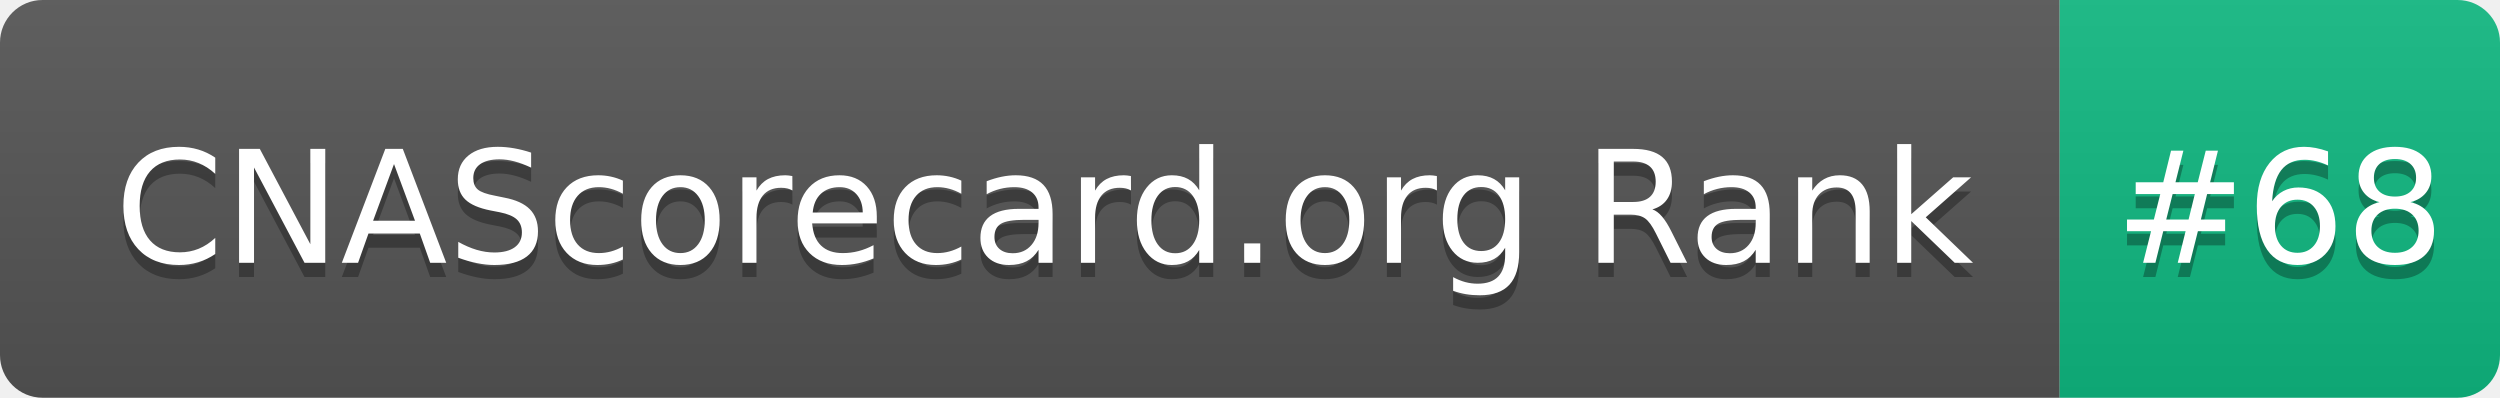
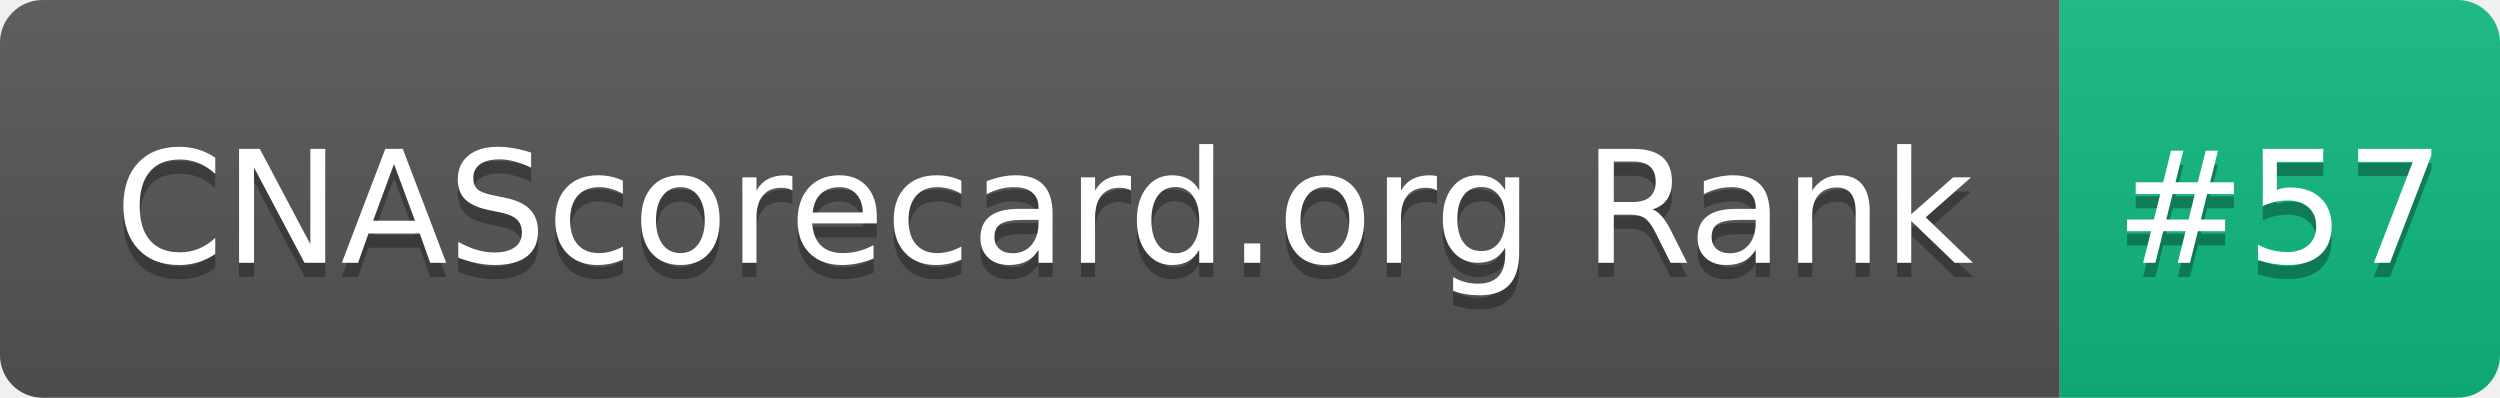
- <svg xmlns="http://www.w3.org/2000/svg" width="176" height="28" role="img" aria-label="CNAScorecard.org Rank: #68">
+ <svg xmlns="http://www.w3.org/2000/svg" width="176" height="28" role="img" aria-label="CNAScorecard.org Rank: #57">
  <linearGradient id="s" x2="0" y2="100%">
    <stop offset="0" stop-color="#bbb" stop-opacity=".1" />
    <stop offset="1" stop-opacity=".1" />
  </linearGradient>
  <clipPath id="r">
    <rect width="176" height="28" rx="3" fill="#fff" />
  </clipPath>
  <g clip-path="url(#r)">
    <rect width="145" height="28" fill="#555" />
    <rect x="145" width="31" height="28" fill="#10B981" />
    <rect width="176" height="28" fill="url(#s)" />
  </g>
  <g fill="#fff" text-anchor="middle" font-family="Verdana,Geneva,DejaVu Sans,sans-serif" text-rendering="geometricPrecision" font-size="110">
    <text aria-hidden="true" x="735" y="195" fill="#010101" fill-opacity=".3" transform="scale(.1)" textLength="1350">CNAScorecard.org Rank</text>
    <text x="735" y="185" transform="scale(.1)" fill="#fff" textLength="1350">CNAScorecard.org Rank</text>
-     <text aria-hidden="true" x="1605" y="195" fill="#010101" fill-opacity=".3" transform="scale(.1)" textLength="210">#68</text>
-     <text x="1605" y="185" transform="scale(.1)" fill="#fff" textLength="210">#68</text>
+     <text aria-hidden="true" x="1605" y="195" fill="#010101" fill-opacity=".3" transform="scale(.1)" textLength="210">#57</text>
+     <text x="1605" y="185" transform="scale(.1)" fill="#fff" textLength="210">#57</text>
  </g>
</svg>
